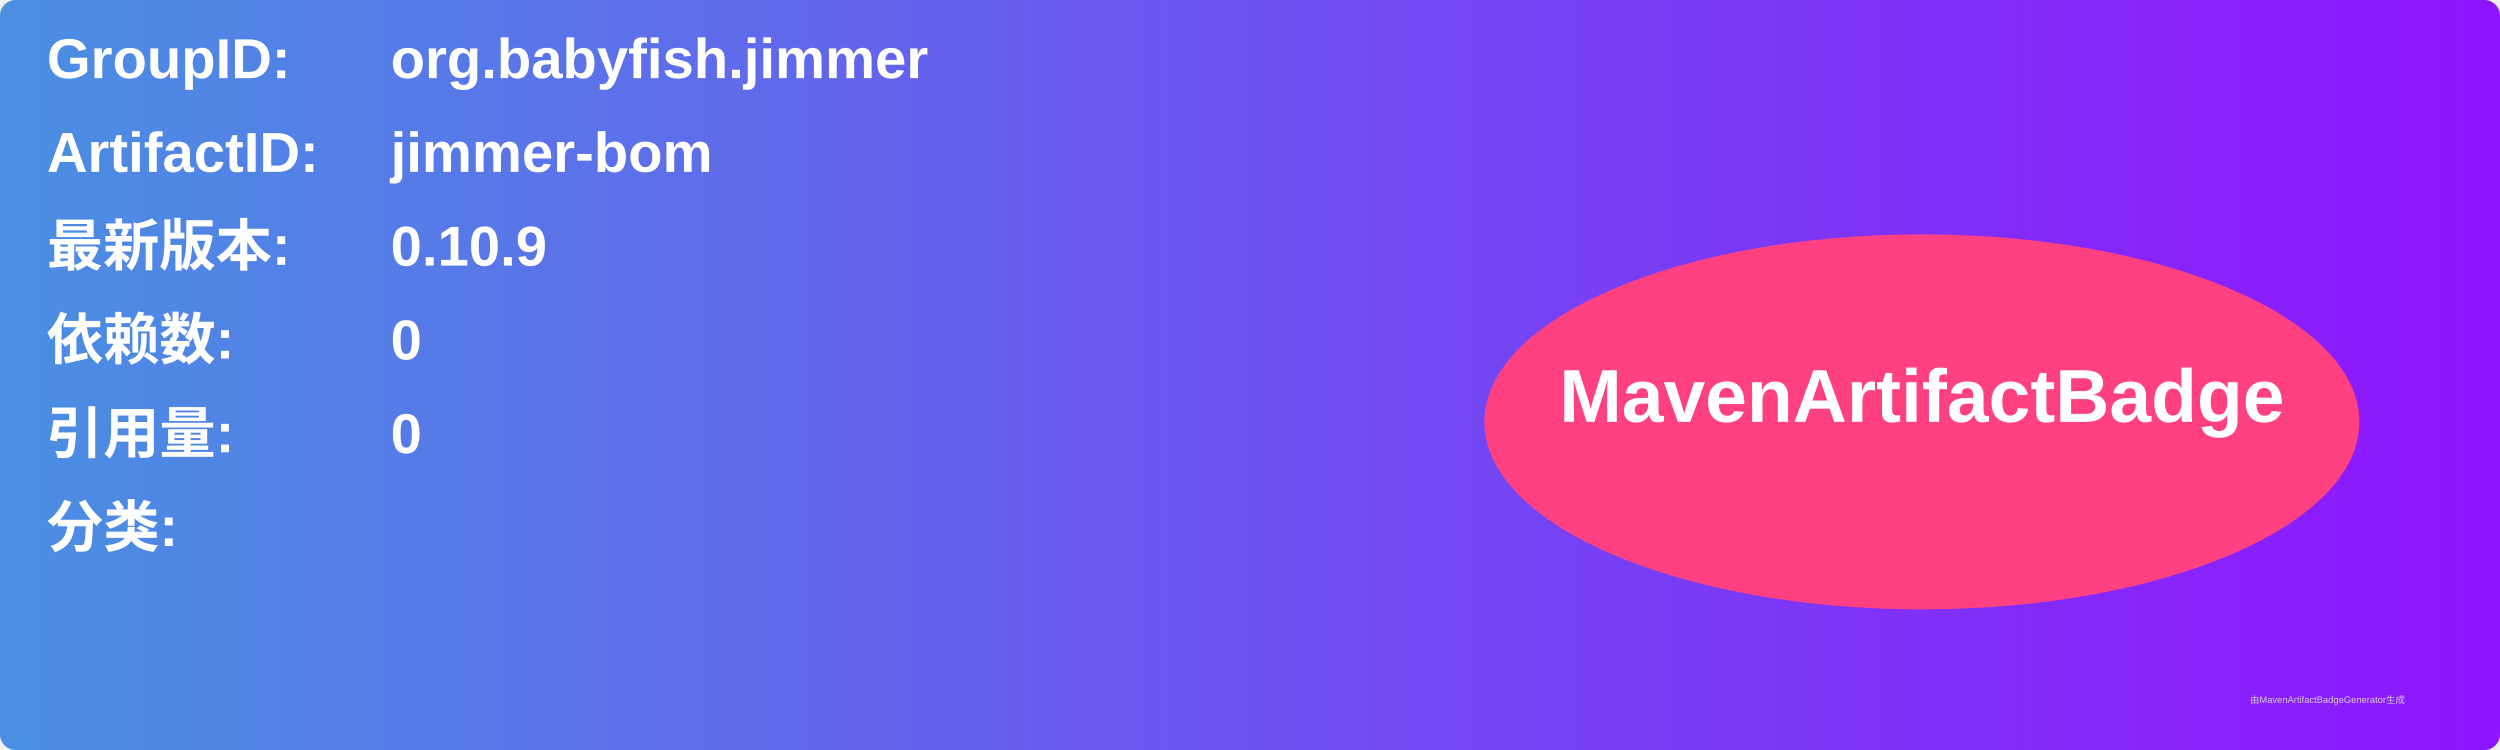
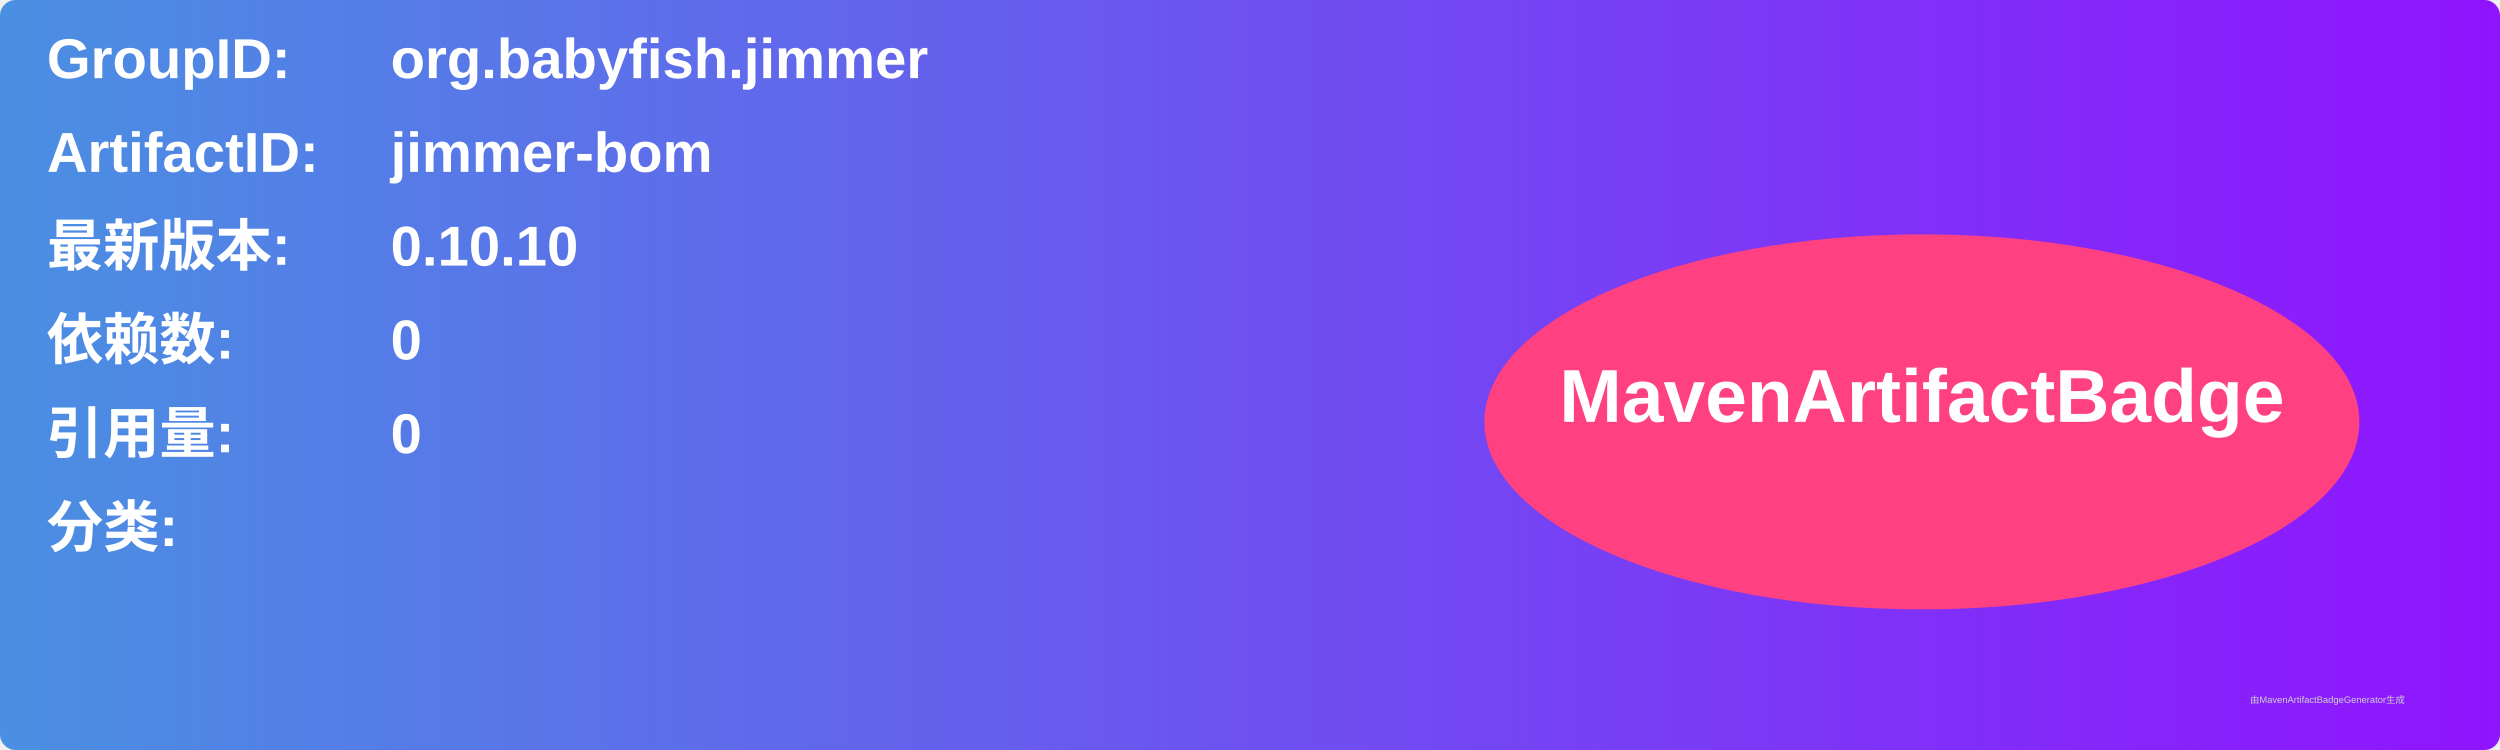
<svg xmlns="http://www.w3.org/2000/svg" width="800" height="240" viewBox="0 0 800 240">
  <linearGradient id="grad" x1="0%" y1="0%" x2="100%" y2="0%">
    <stop offset="0%" stop-color="#4a90e2" />
    <stop offset="100%" stop-color="#9013fe" />
  </linearGradient>
  <rect width="100%" height="100%" rx="5" ry="5" fill="url(#grad)" />
  <g transform="translate(15, 15)">
    <text x="0" y="10" font-family="Arial" font-size="18" fill="white" font-weight="bold" width="260">GroupID:</text>
    <text x="110" y="10" font-family="Arial" font-size="18" fill="white" font-weight="bold" width="460">org.babyfish.jimmer</text>
    <text x="0" y="40" font-family="Arial" font-size="18" fill="white" font-weight="bold" width="260">ArtifactID:</text>
    <text x="110" y="40" font-family="Arial" font-size="18" fill="white" font-weight="bold" width="460">jimmer-bom</text>
    <text x="0" y="70" font-family="Arial" font-size="18" fill="white" font-weight="bold">最新版本:</text>
    <text x="110" y="70" font-family="Arial" font-size="18" fill="white" font-weight="bold">
-       <tspan font-weight="bold">0.10.9</tspan>
+       <tspan font-weight="bold">0.10.10</tspan>
    </text>
    <text x="0" y="100" font-family="Arial" font-size="18" fill="white" font-weight="bold">依赖数: </text>
    <text x="110" y="100" font-family="Arial" font-size="18" fill="white">
      <tspan font-weight="bold">0</tspan>
    </text>
    <text x="0" y="130" font-family="Arial" font-size="18" fill="white" font-weight="bold">引用量: </text>
    <text x="110" y="130" font-family="Arial" font-size="18" fill="white">
      <tspan font-weight="bold">0</tspan>
    </text>
    <text x="0" y="160" font-family="Arial" font-size="18" fill="white" font-weight="bold">分类:</text>
    <text x="10" y="190" font-family="Arial" font-size="10" fill="white">
      <tspan font-weight="bold" />
    </text>
    <ellipse cx="600" cy="120" rx="140" ry="60" fill="#ff4081" />
    <text x="600" y="120" text-anchor="middle" font-family="Arial" font-size="24" fill="white" font-weight="bold">MavenArtifactBadge</text>
  </g>
  <text x="720" y="225" font-family="Arial" font-size="3" fill="#d0d0d0">由MavenArtifactBadgeGenerator生成</text>
</svg>
